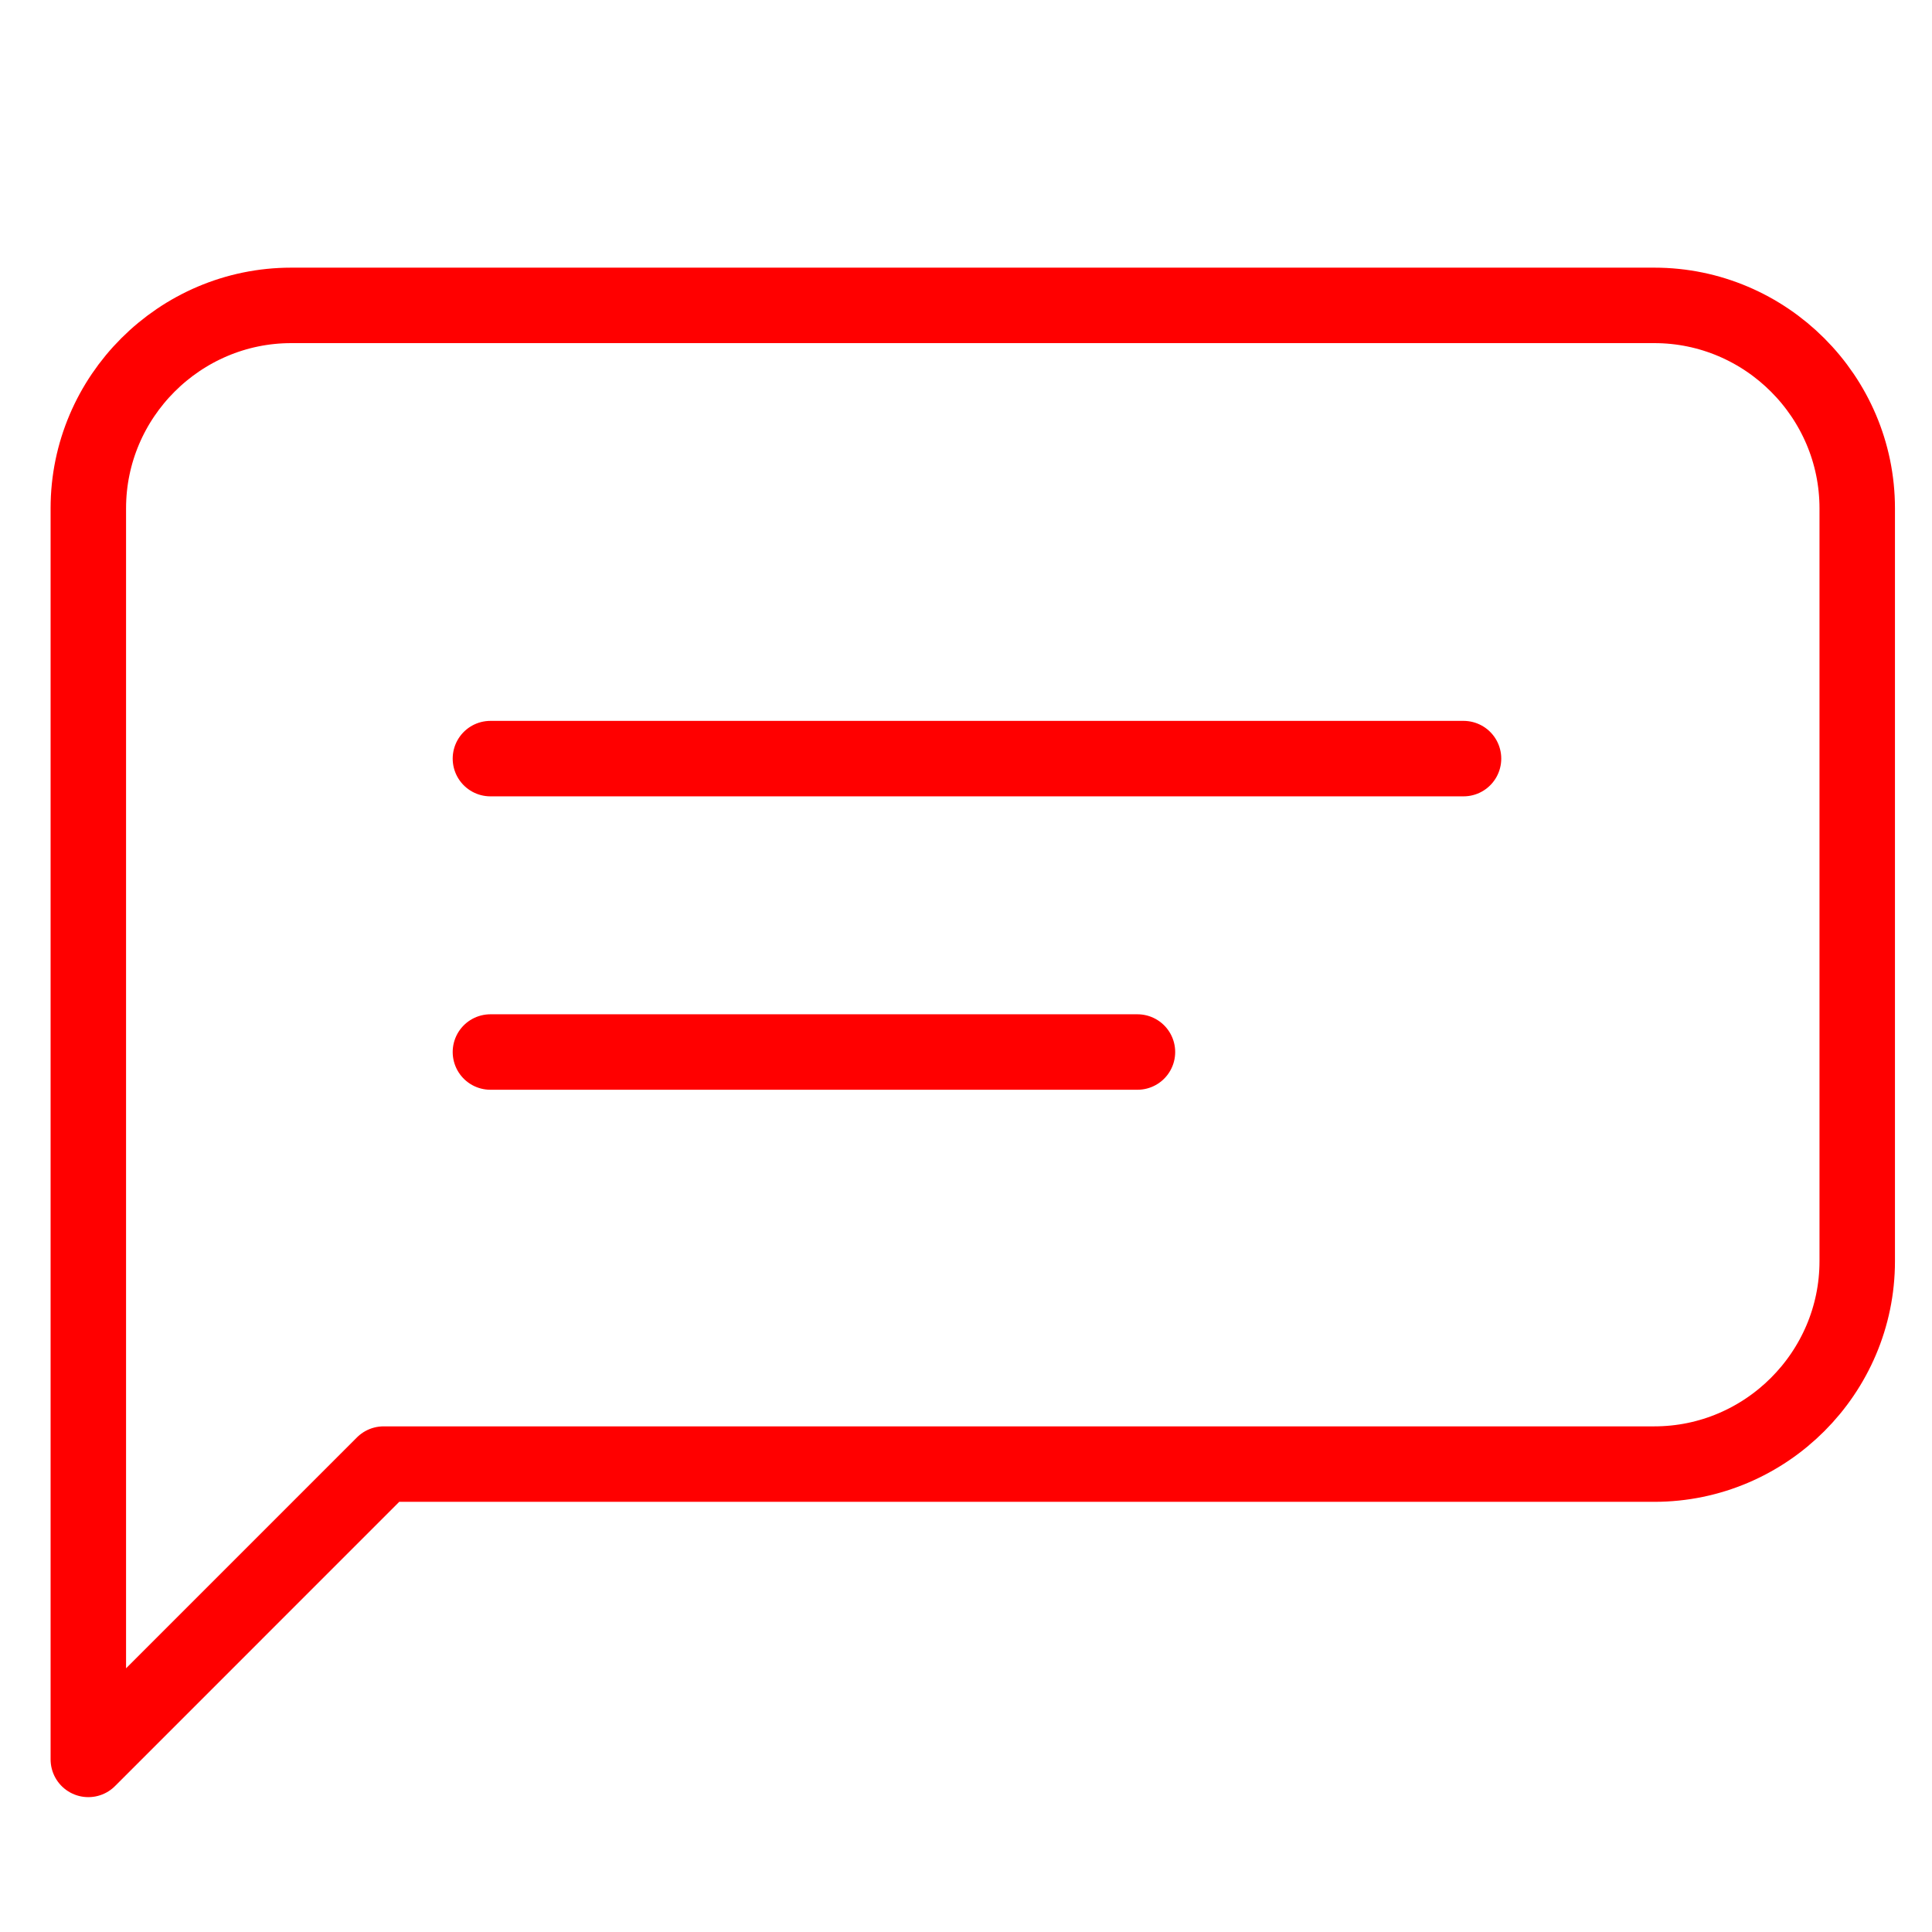
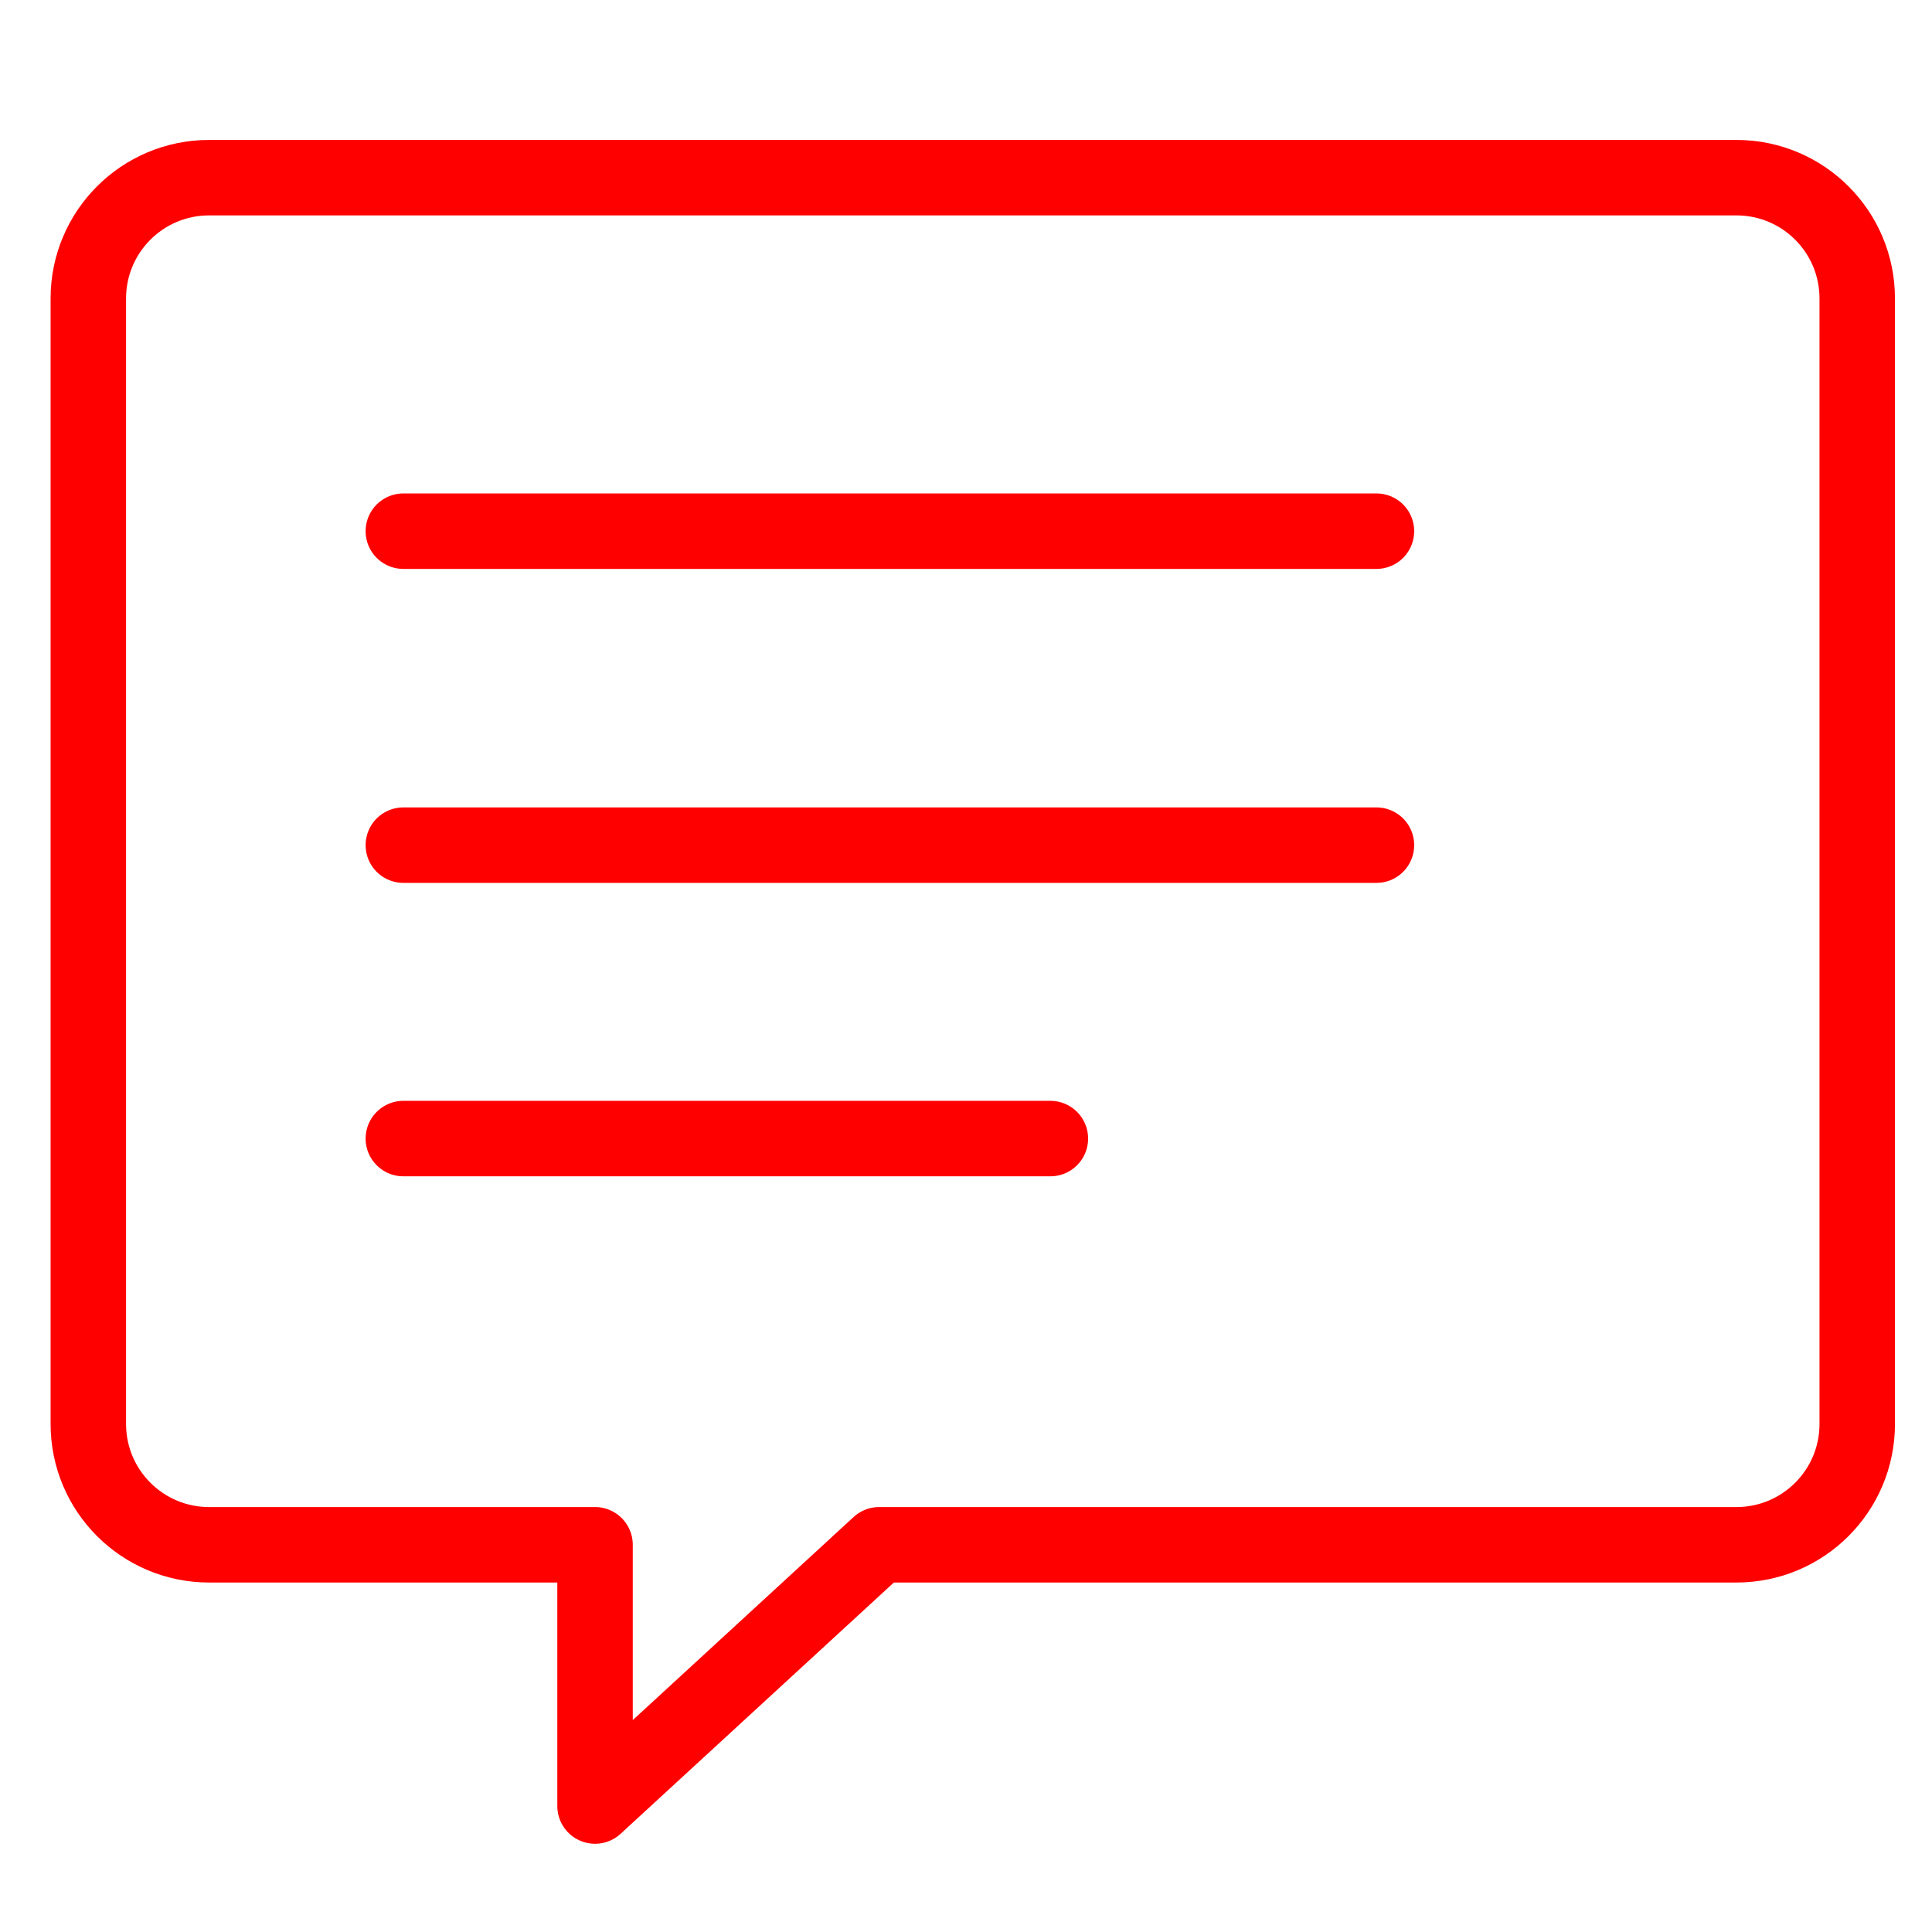
- <svg xmlns="http://www.w3.org/2000/svg" version="1.1" x="0px" y="0px" width="128px" height="128px" viewBox="0 0 128 128" enable-background="new 0 0 128 128" xml:space="preserve">
-   <g id="Calque_1">
+ <svg xmlns="http://www.w3.org/2000/svg" version="1.1" id="Calque_1" x="0px" y="0px" width="128px" height="128px" viewBox="0 0 128 128" enable-background="new 0 0 128 128" xml:space="preserve">
+   <g id="Calque_1_1_">
</g>
-   <g id="Calque_2_1_">
-     <g>
-       <path fill="none" stroke="#FF0000" stroke-width="5" stroke-linecap="round" stroke-linejoin="round" stroke-miterlimit="10" d="    M109.605,20.233H19.292c-7.391,0-13.44,6.049-13.44,13.44V83.56v33.005L25.416,97h84.19c7.394,0,13.44-6.047,13.44-13.44V33.673    C123.046,26.282,116.999,20.233,109.605,20.233z" />
-       <line fill="none" stroke="#FF0000" stroke-width="5" stroke-linecap="round" stroke-linejoin="round" stroke-miterlimit="10" x1="32.492" y1="50.26" x2="96.962" y2="50.26" />
-       <line fill="none" stroke="#FF0000" stroke-width="5" stroke-linecap="round" stroke-linejoin="round" stroke-miterlimit="10" x1="32.492" y1="69.699" x2="75.359" y2="69.699" />
-     </g>
-   </g>
+   <line fill="none" stroke="#FF0000" stroke-width="5" stroke-linecap="round" stroke-linejoin="round" stroke-miterlimit="10" x1="26.723" y1="55.993" x2="91.193" y2="55.993" />
+   <line fill="none" stroke="#FF0000" stroke-width="5" stroke-linecap="round" stroke-linejoin="round" stroke-miterlimit="10" x1="26.723" y1="35.192" x2="91.193" y2="35.192" />
+   <line fill="none" stroke="#FF0000" stroke-width="5" stroke-linecap="round" stroke-linejoin="round" stroke-miterlimit="10" x1="26.723" y1="75.433" x2="69.59" y2="75.433" />
+   <path fill="none" stroke="#FF0000" stroke-width="5" stroke-linecap="round" stroke-linejoin="round" stroke-miterlimit="10" d="  M115.046,11.771H13.852c-4.418,0-8,3.582-8,8v74.575c0,4.418,3.582,8,8,8h25.571v17.309l18.823-17.309h56.8c4.418,0,8-3.582,8-8  V19.771C123.046,15.353,119.464,11.771,115.046,11.771z" />
</svg>
